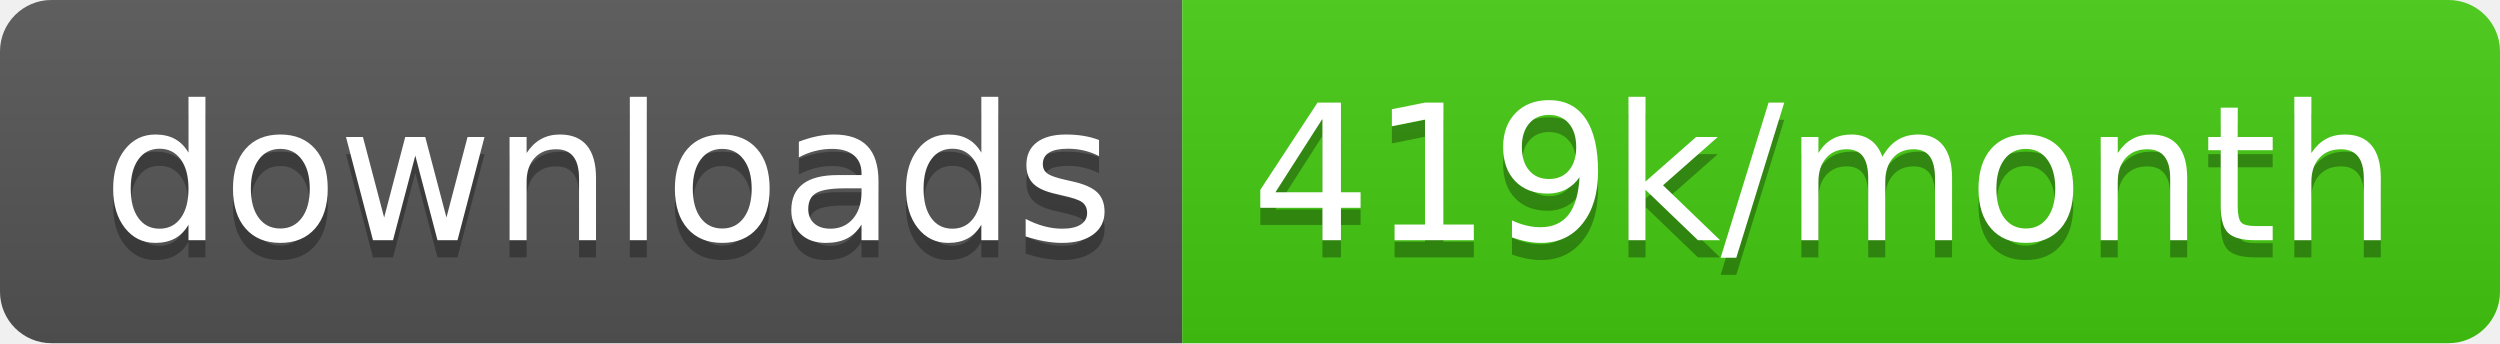
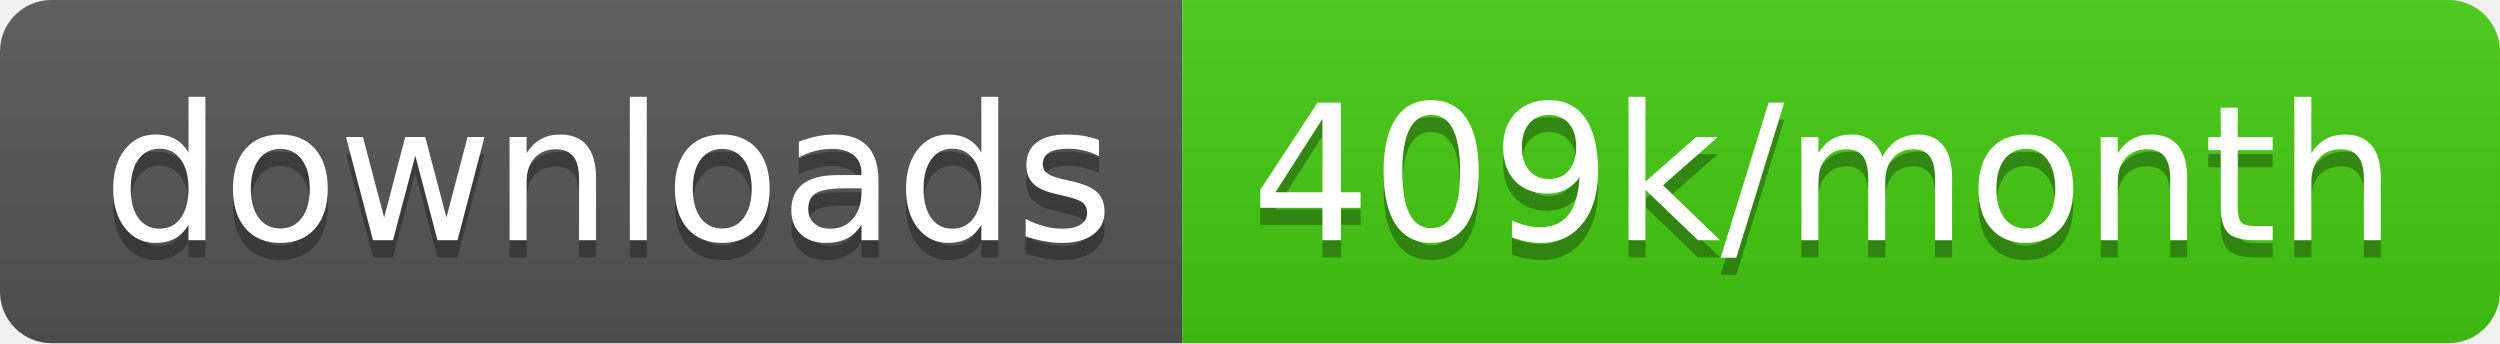
<svg xmlns="http://www.w3.org/2000/svg" width="145.7" height="20">
  <linearGradient id="smooth" x2="0" y2="100%">
    <stop offset="0" stop-color="#bbb" stop-opacity=".1" />
    <stop offset="1" stop-opacity=".1" />
  </linearGradient>
  <clipPath id="round">
    <rect width="145.7" height="20" rx="3" fill="#fff" />
  </clipPath>
  <g clip-path="url(#round)">
    <rect width="68.9" height="20" fill="#555" />
    <rect x="68.9" width="76.8" height="20" fill="#4c1" />
    <rect width="145.7" height="20" fill="url(#smooth)" />
  </g>
  <g fill="#fff" text-anchor="middle" font-family="DejaVu Sans,Verdana,Geneva,sans-serif" font-size="110">
    <text x="354.5" y="150" fill="#010101" fill-opacity=".3" transform="scale(0.1)" textLength="589.0" lengthAdjust="spacing">downloads</text>
    <text x="354.5" y="140" transform="scale(0.1)" textLength="589.0" lengthAdjust="spacing">downloads</text>
-     <text x="1063.0" y="150" fill="#010101" fill-opacity=".3" transform="scale(0.1)" textLength="668.0" lengthAdjust="spacing">419k/month</text>
-     <text x="1063.0" y="140" transform="scale(0.1)" textLength="668.0" lengthAdjust="spacing">419k/month</text>
+     <text x="1063.0" y="150" fill="#010101" fill-opacity=".3" transform="scale(0.1)" textLength="668.0" lengthAdjust="spacing">409k/month</text>
+     <text x="1063.0" y="140" transform="scale(0.1)" textLength="668.0" lengthAdjust="spacing">409k/month</text>
  </g>
</svg>
